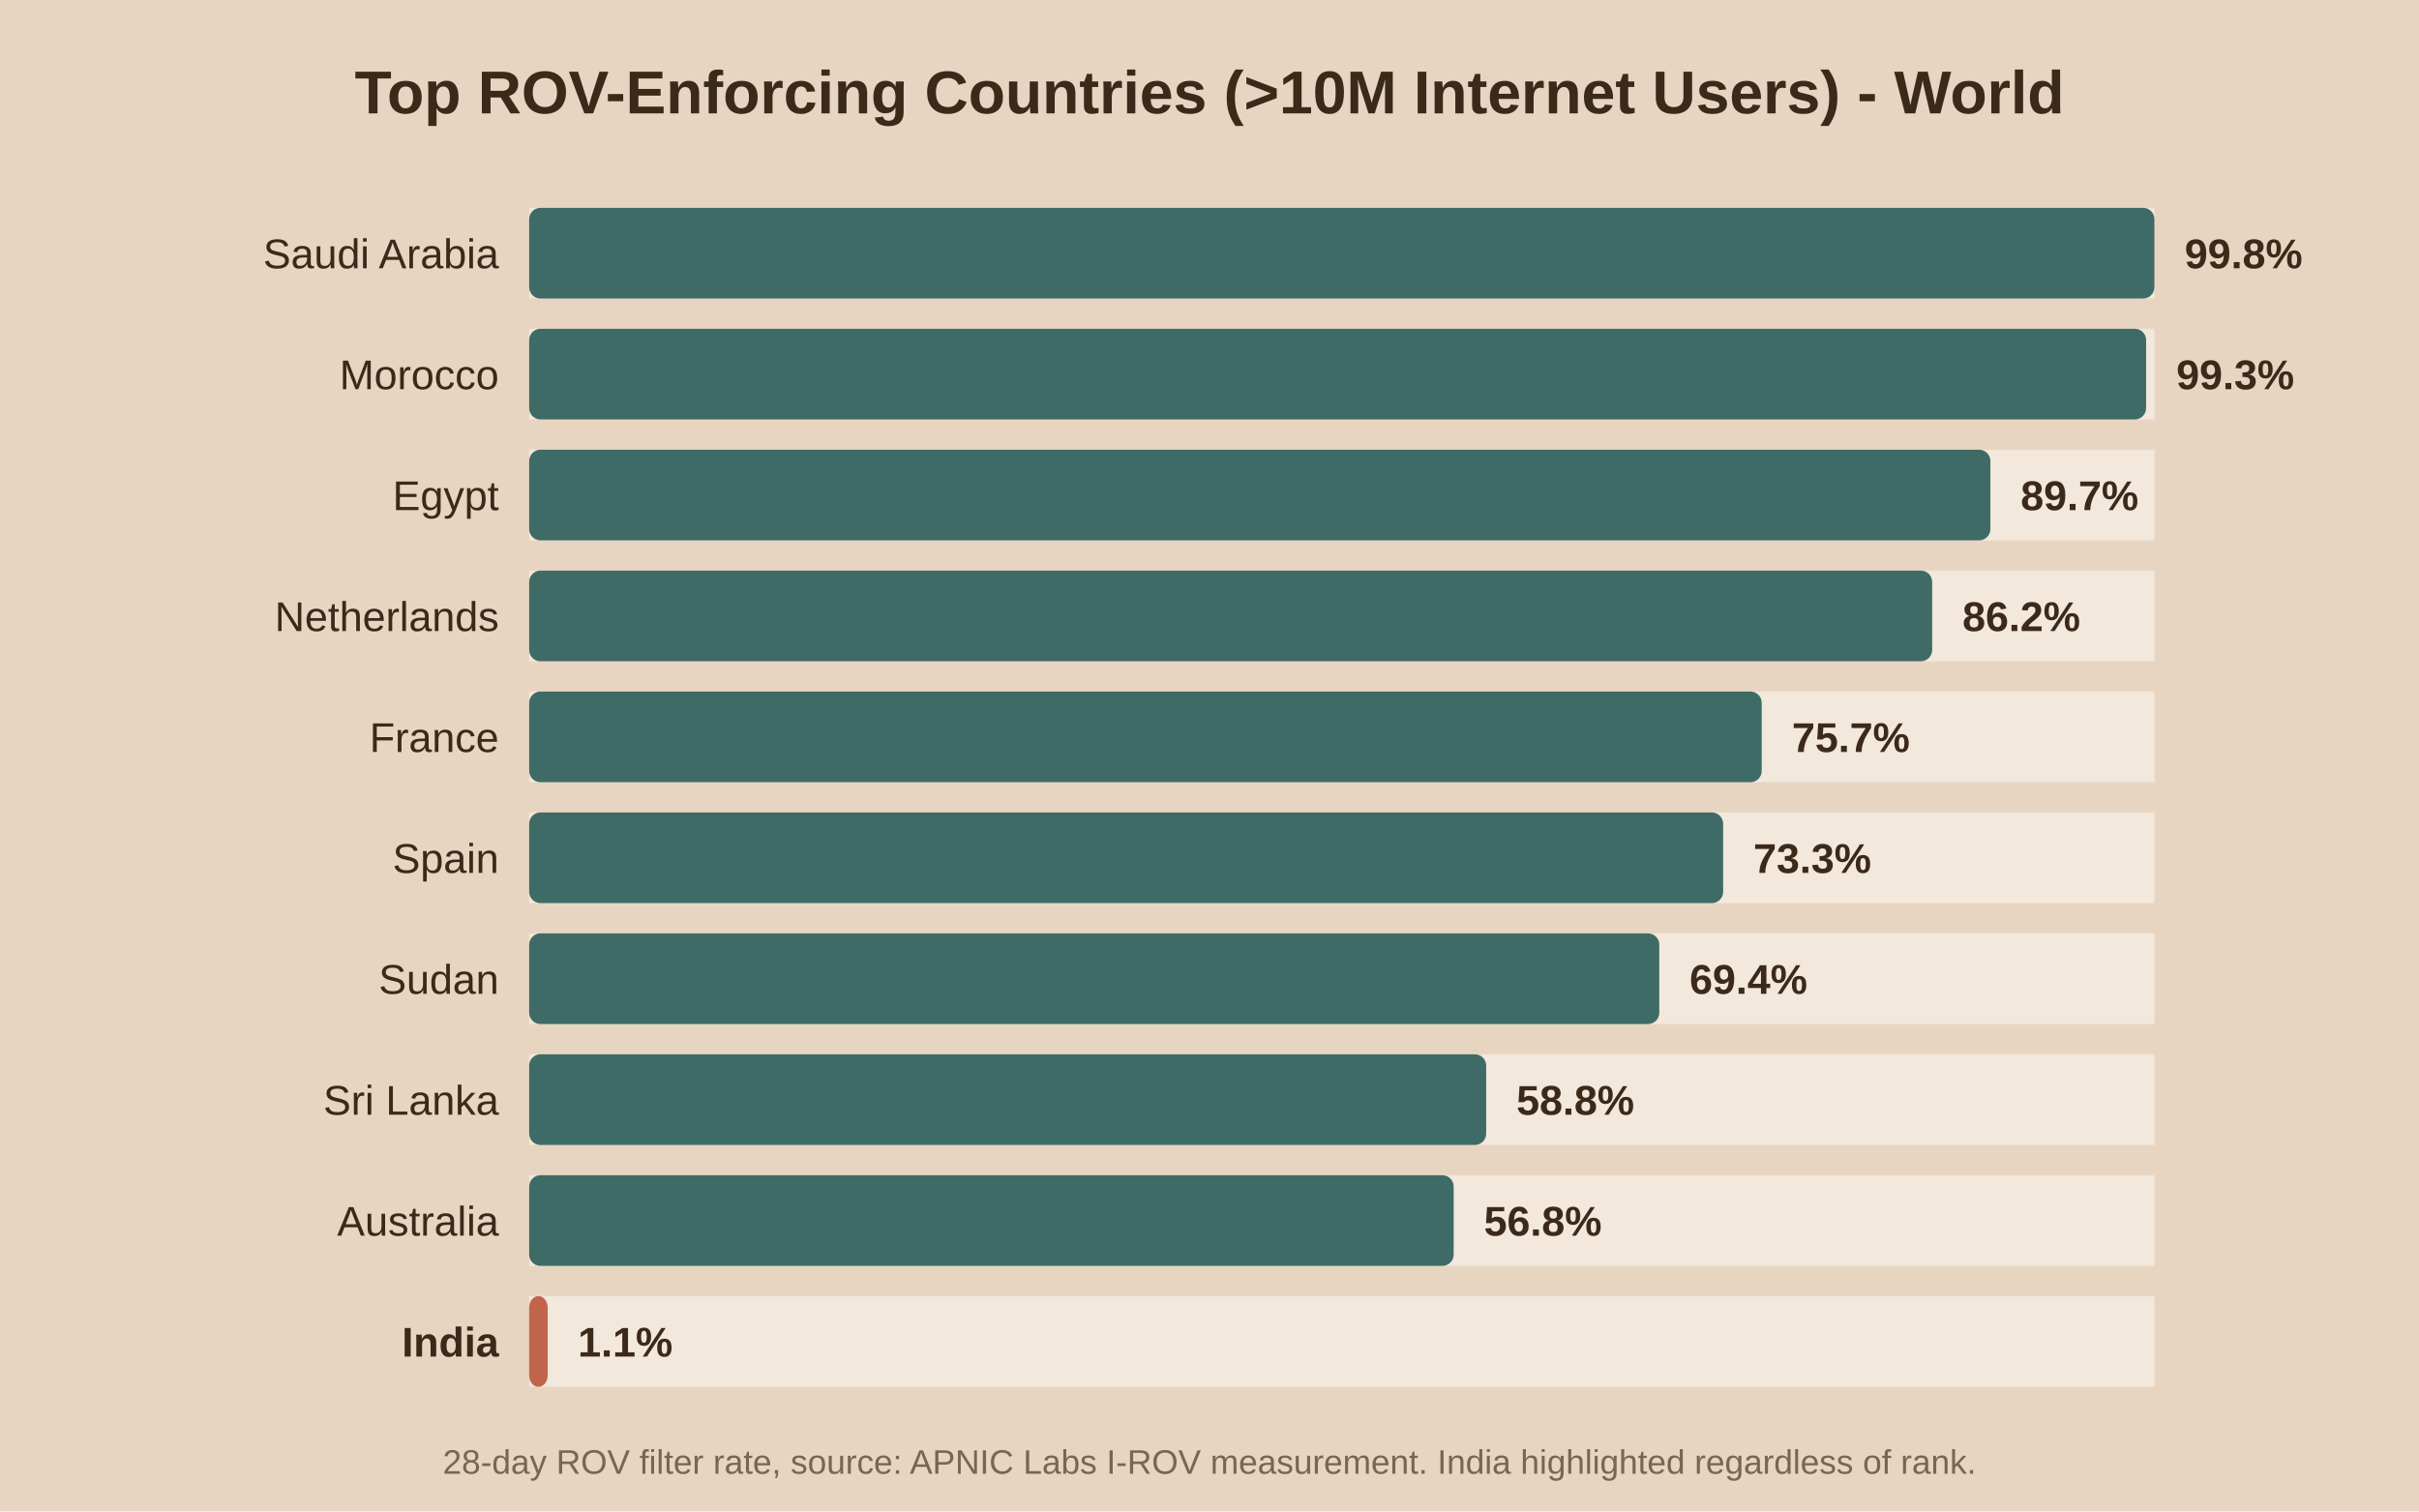
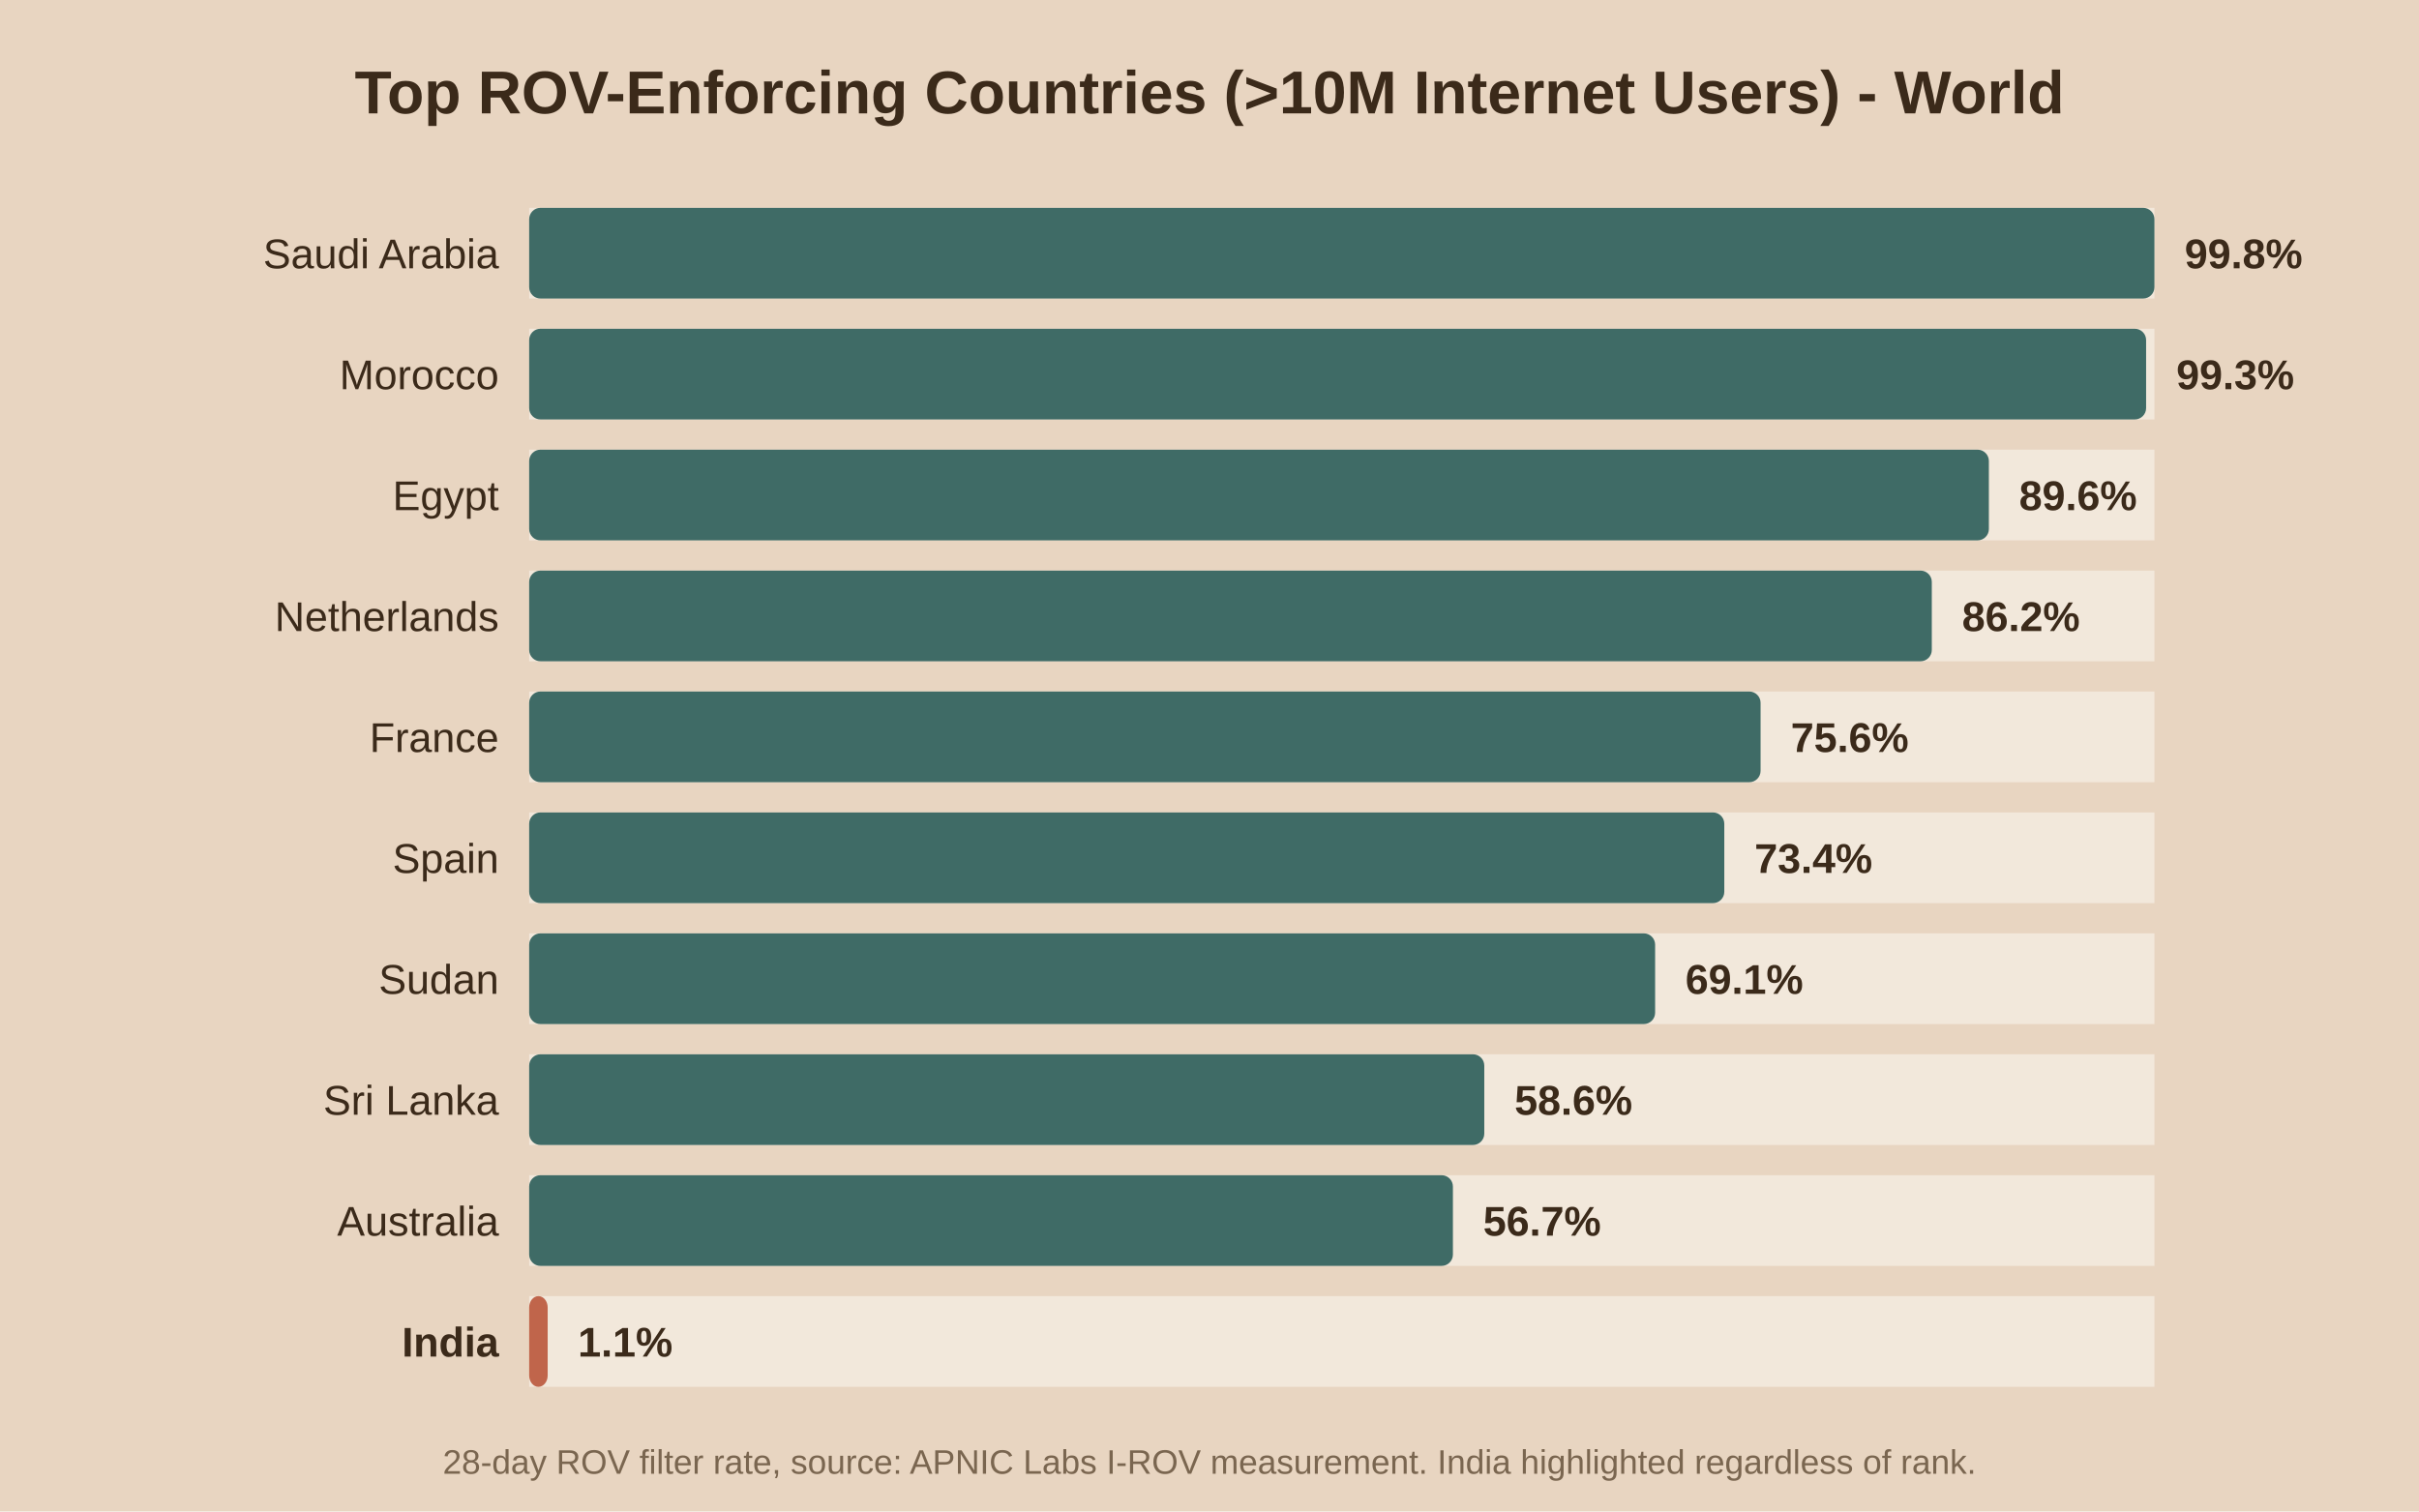
<svg xmlns="http://www.w3.org/2000/svg" viewBox="0 0 640 400">
  <rect width="640" height="400" fill="#e8d5c1" />
  <text x="320.0" y="30" text-anchor="middle" font-family="Arial" font-size="16" font-weight="bold" fill="#3b2a1a">Top ROV-Enforcing Countries (&gt;10M Internet Users) - World</text>
  <rect x="140" y="55" width="430" height="24" fill="#f2e8db" />
  <rect x="140" y="55" width="430.0" height="24" fill="#3f6b66" rx="3" />
  <text x="132" y="71.0" text-anchor="end" font-family="Arial" font-size="11" font-weight="normal" fill="#3b2a1a">Saudi Arabia</text>
  <text x="578.0" y="71.0" font-family="Arial" font-size="11" font-weight="bold" fill="#3b2a1a">99.8%</text>
  <rect x="140" y="87" width="430" height="24" fill="#f2e8db" />
  <rect x="140" y="87" width="427.8" height="24" fill="#3f6b66" rx="3" />
  <text x="132" y="103.0" text-anchor="end" font-family="Arial" font-size="11" font-weight="normal" fill="#3b2a1a">Morocco</text>
  <text x="575.8" y="103.0" font-family="Arial" font-size="11" font-weight="bold" fill="#3b2a1a">99.3%</text>
  <rect x="140" y="119" width="430" height="24" fill="#f2e8db" />
-   <rect x="140" y="119" width="386.6" height="24" fill="#3f6b66" rx="3" />
+   <rect x="140" y="119" width="386.2" height="24" fill="#3f6b66" rx="3" />
  <text x="132" y="135.0" text-anchor="end" font-family="Arial" font-size="11" font-weight="normal" fill="#3b2a1a">Egypt</text>
-   <text x="534.6" y="135.0" font-family="Arial" font-size="11" font-weight="bold" fill="#3b2a1a">89.7%</text>
+   <text x="534.2" y="135.0" font-family="Arial" font-size="11" font-weight="bold" fill="#3b2a1a">89.6%</text>
  <rect x="140" y="151" width="430" height="24" fill="#f2e8db" />
-   <rect x="140" y="151" width="371.2" height="24" fill="#3f6b66" rx="3" />
+   <rect x="140" y="151" width="371.1" height="24" fill="#3f6b66" rx="3" />
  <text x="132" y="167.0" text-anchor="end" font-family="Arial" font-size="11" font-weight="normal" fill="#3b2a1a">Netherlands</text>
-   <text x="519.2" y="167.0" font-family="Arial" font-size="11" font-weight="bold" fill="#3b2a1a">86.2%</text>
+   <text x="519.1" y="167.0" font-family="Arial" font-size="11" font-weight="bold" fill="#3b2a1a">86.2%</text>
  <rect x="140" y="183" width="430" height="24" fill="#f2e8db" />
-   <rect x="140" y="183" width="326.1" height="24" fill="#3f6b66" rx="3" />
+   <rect x="140" y="183" width="325.8" height="24" fill="#3f6b66" rx="3" />
  <text x="132" y="199.0" text-anchor="end" font-family="Arial" font-size="11" font-weight="normal" fill="#3b2a1a">France</text>
-   <text x="474.1" y="199.0" font-family="Arial" font-size="11" font-weight="bold" fill="#3b2a1a">75.7%</text>
+   <text x="473.8" y="199.0" font-family="Arial" font-size="11" font-weight="bold" fill="#3b2a1a">75.6%</text>
  <rect x="140" y="215" width="430" height="24" fill="#f2e8db" />
-   <rect x="140" y="215" width="315.9" height="24" fill="#3f6b66" rx="3" />
+   <rect x="140" y="215" width="316.2" height="24" fill="#3f6b66" rx="3" />
  <text x="132" y="231.0" text-anchor="end" font-family="Arial" font-size="11" font-weight="normal" fill="#3b2a1a">Spain</text>
-   <text x="463.9" y="231.0" font-family="Arial" font-size="11" font-weight="bold" fill="#3b2a1a">73.3%</text>
+   <text x="464.2" y="231.0" font-family="Arial" font-size="11" font-weight="bold" fill="#3b2a1a">73.4%</text>
  <rect x="140" y="247" width="430" height="24" fill="#f2e8db" />
-   <rect x="140" y="247" width="299.0" height="24" fill="#3f6b66" rx="3" />
+   <rect x="140" y="247" width="297.9" height="24" fill="#3f6b66" rx="3" />
  <text x="132" y="263.0" text-anchor="end" font-family="Arial" font-size="11" font-weight="normal" fill="#3b2a1a">Sudan</text>
-   <text x="447.0" y="263.0" font-family="Arial" font-size="11" font-weight="bold" fill="#3b2a1a">69.4%</text>
+   <text x="445.9" y="263.0" font-family="Arial" font-size="11" font-weight="bold" fill="#3b2a1a">69.1%</text>
  <rect x="140" y="279" width="430" height="24" fill="#f2e8db" />
-   <rect x="140" y="279" width="253.2" height="24" fill="#3f6b66" rx="3" />
+   <rect x="140" y="279" width="252.7" height="24" fill="#3f6b66" rx="3" />
  <text x="132" y="295.0" text-anchor="end" font-family="Arial" font-size="11" font-weight="normal" fill="#3b2a1a">Sri Lanka</text>
-   <text x="401.2" y="295.0" font-family="Arial" font-size="11" font-weight="bold" fill="#3b2a1a">58.8%</text>
+   <text x="400.7" y="295.0" font-family="Arial" font-size="11" font-weight="bold" fill="#3b2a1a">58.6%</text>
  <rect x="140" y="311" width="430" height="24" fill="#f2e8db" />
-   <rect x="140" y="311" width="244.6" height="24" fill="#3f6b66" rx="3" />
+   <rect x="140" y="311" width="244.4" height="24" fill="#3f6b66" rx="3" />
  <text x="132" y="327.0" text-anchor="end" font-family="Arial" font-size="11" font-weight="normal" fill="#3b2a1a">Australia</text>
-   <text x="392.6" y="327.0" font-family="Arial" font-size="11" font-weight="bold" fill="#3b2a1a">56.8%</text>
+   <text x="392.4" y="327.0" font-family="Arial" font-size="11" font-weight="bold" fill="#3b2a1a">56.7%</text>
  <rect x="140" y="343" width="430" height="24" fill="#f2e8db" />
  <rect x="140" y="343" width="4.9" height="24" fill="#c0654b" rx="3" />
  <text x="132" y="359.0" text-anchor="end" font-family="Arial" font-size="11" font-weight="bold" fill="#3b2a1a">India</text>
  <text x="152.9" y="359.0" font-family="Arial" font-size="11" font-weight="bold" fill="#3b2a1a">1.1%</text>
  <text x="320.0" y="390" text-anchor="middle" font-family="Arial" font-size="9" fill="#7a6650">28-day ROV filter rate, source: APNIC Labs I-ROV measurement. India highlighted regardless of rank.</text>
</svg>
